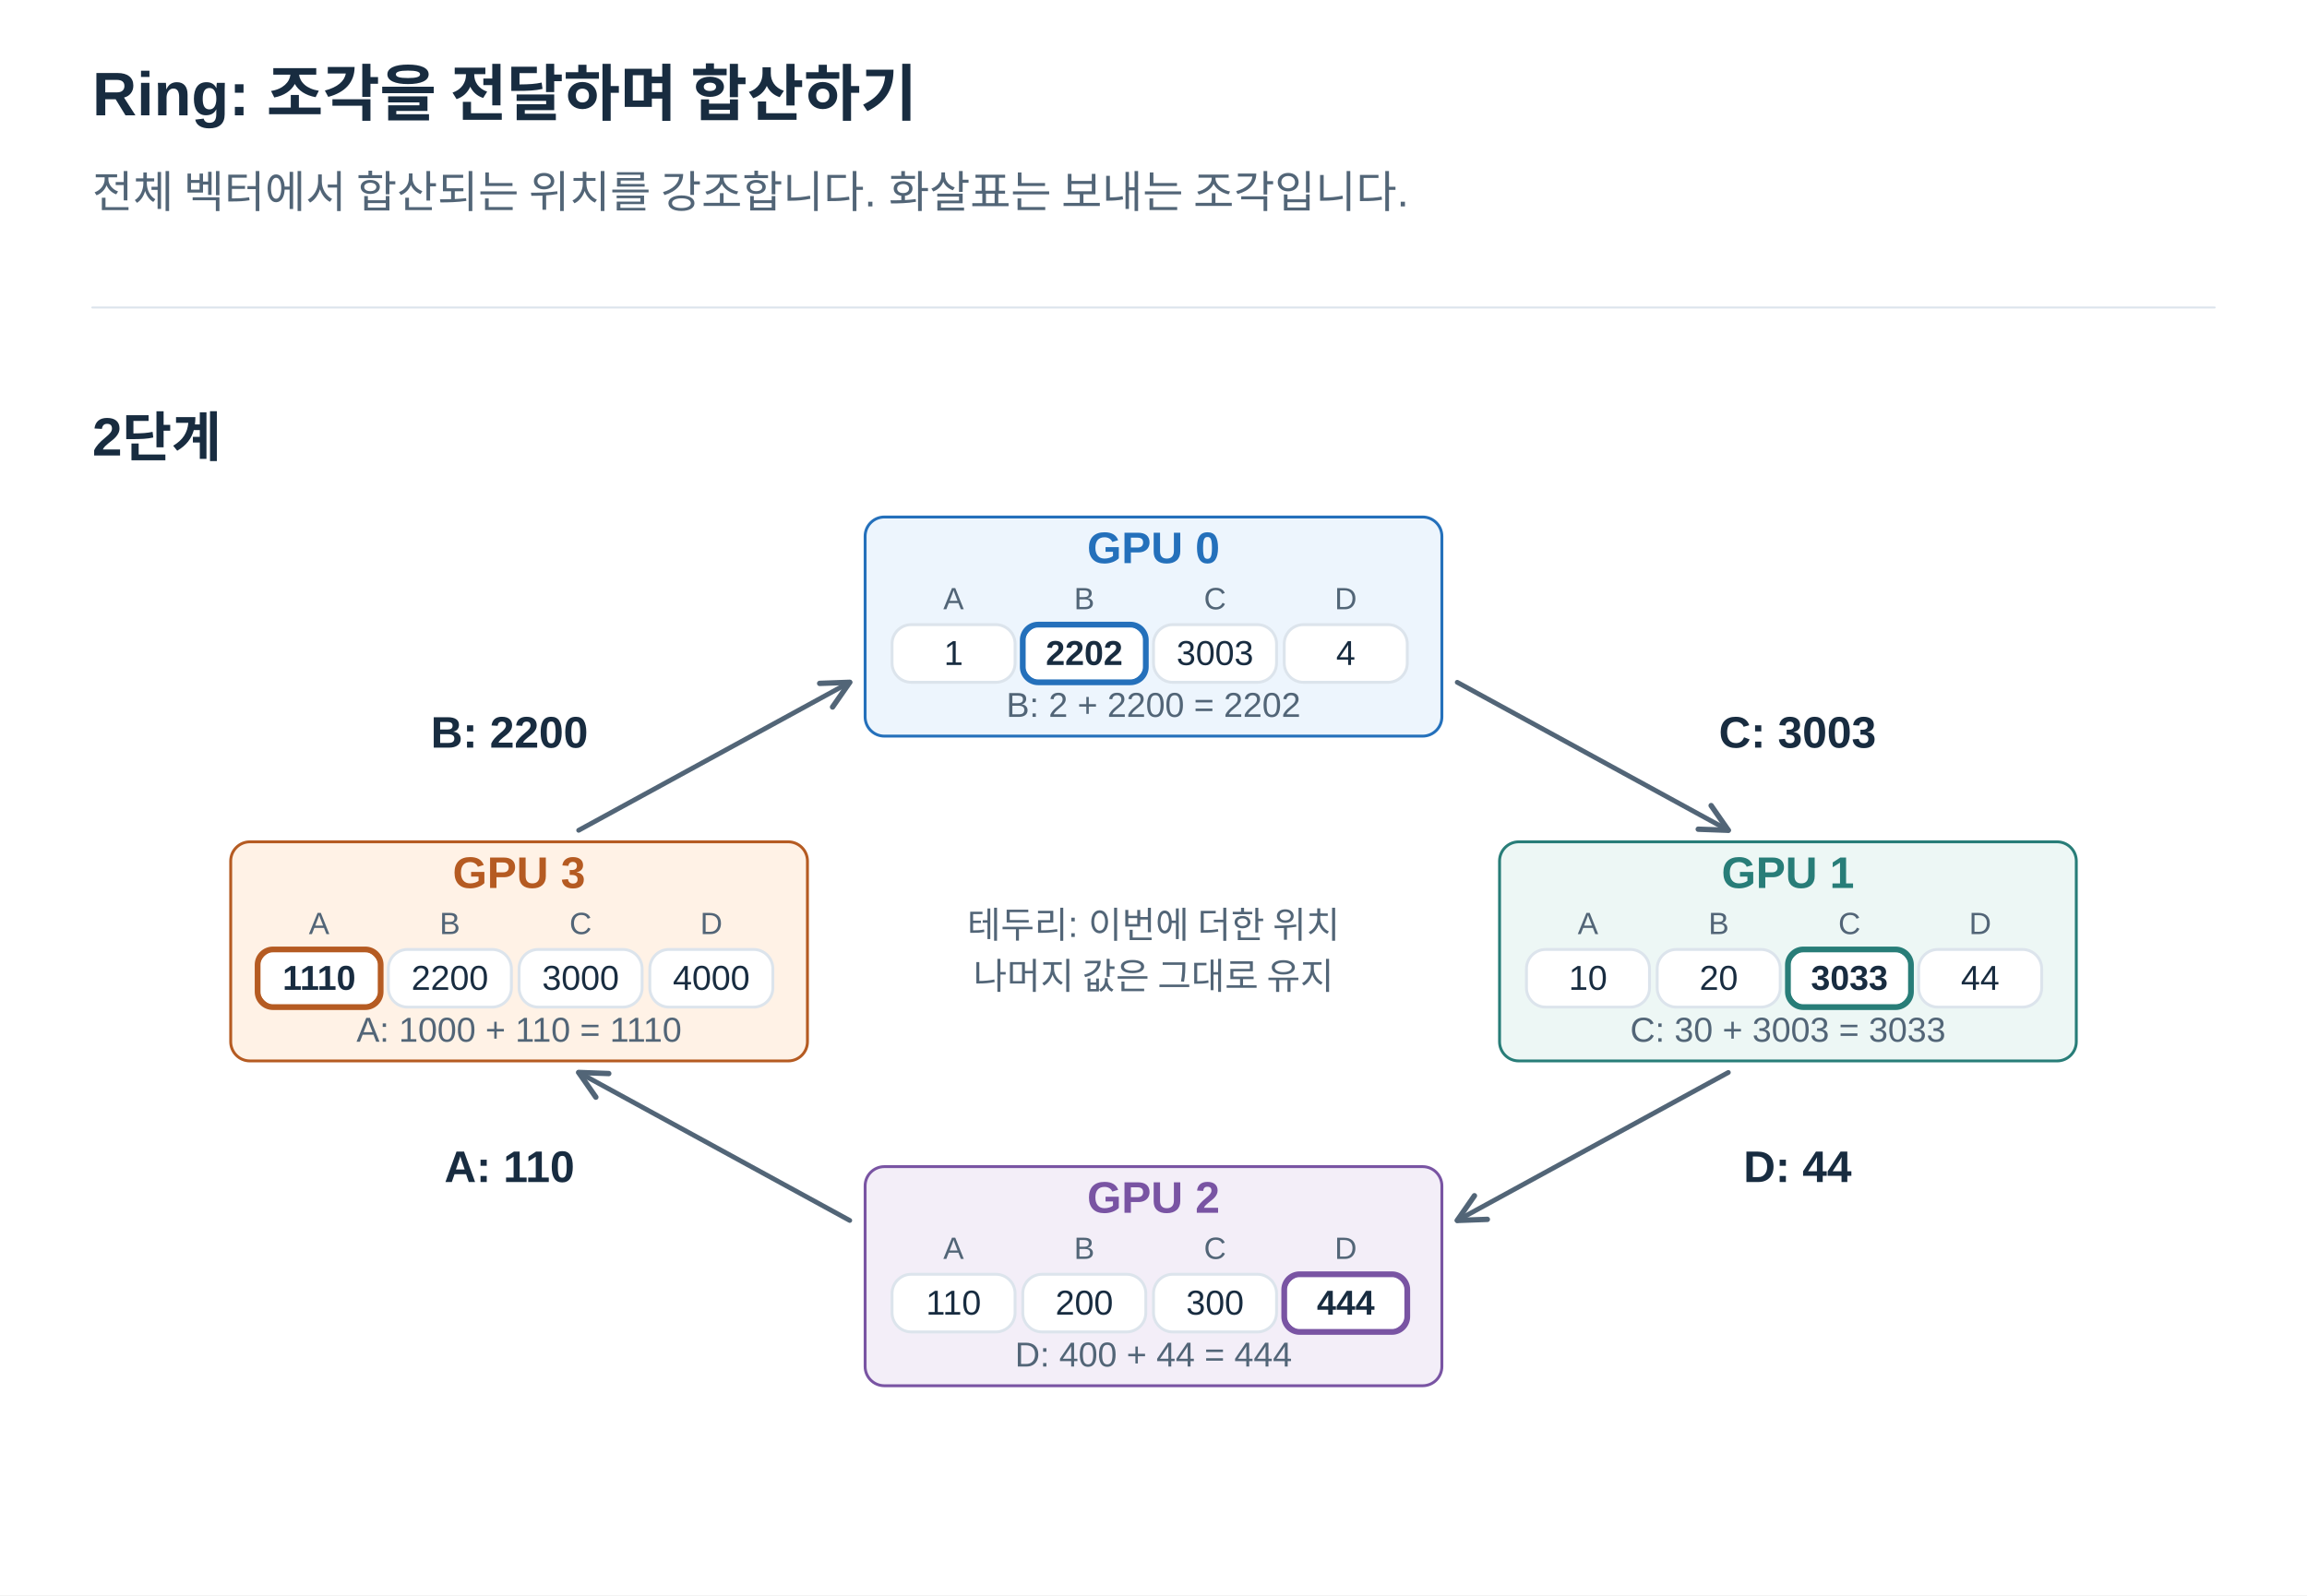
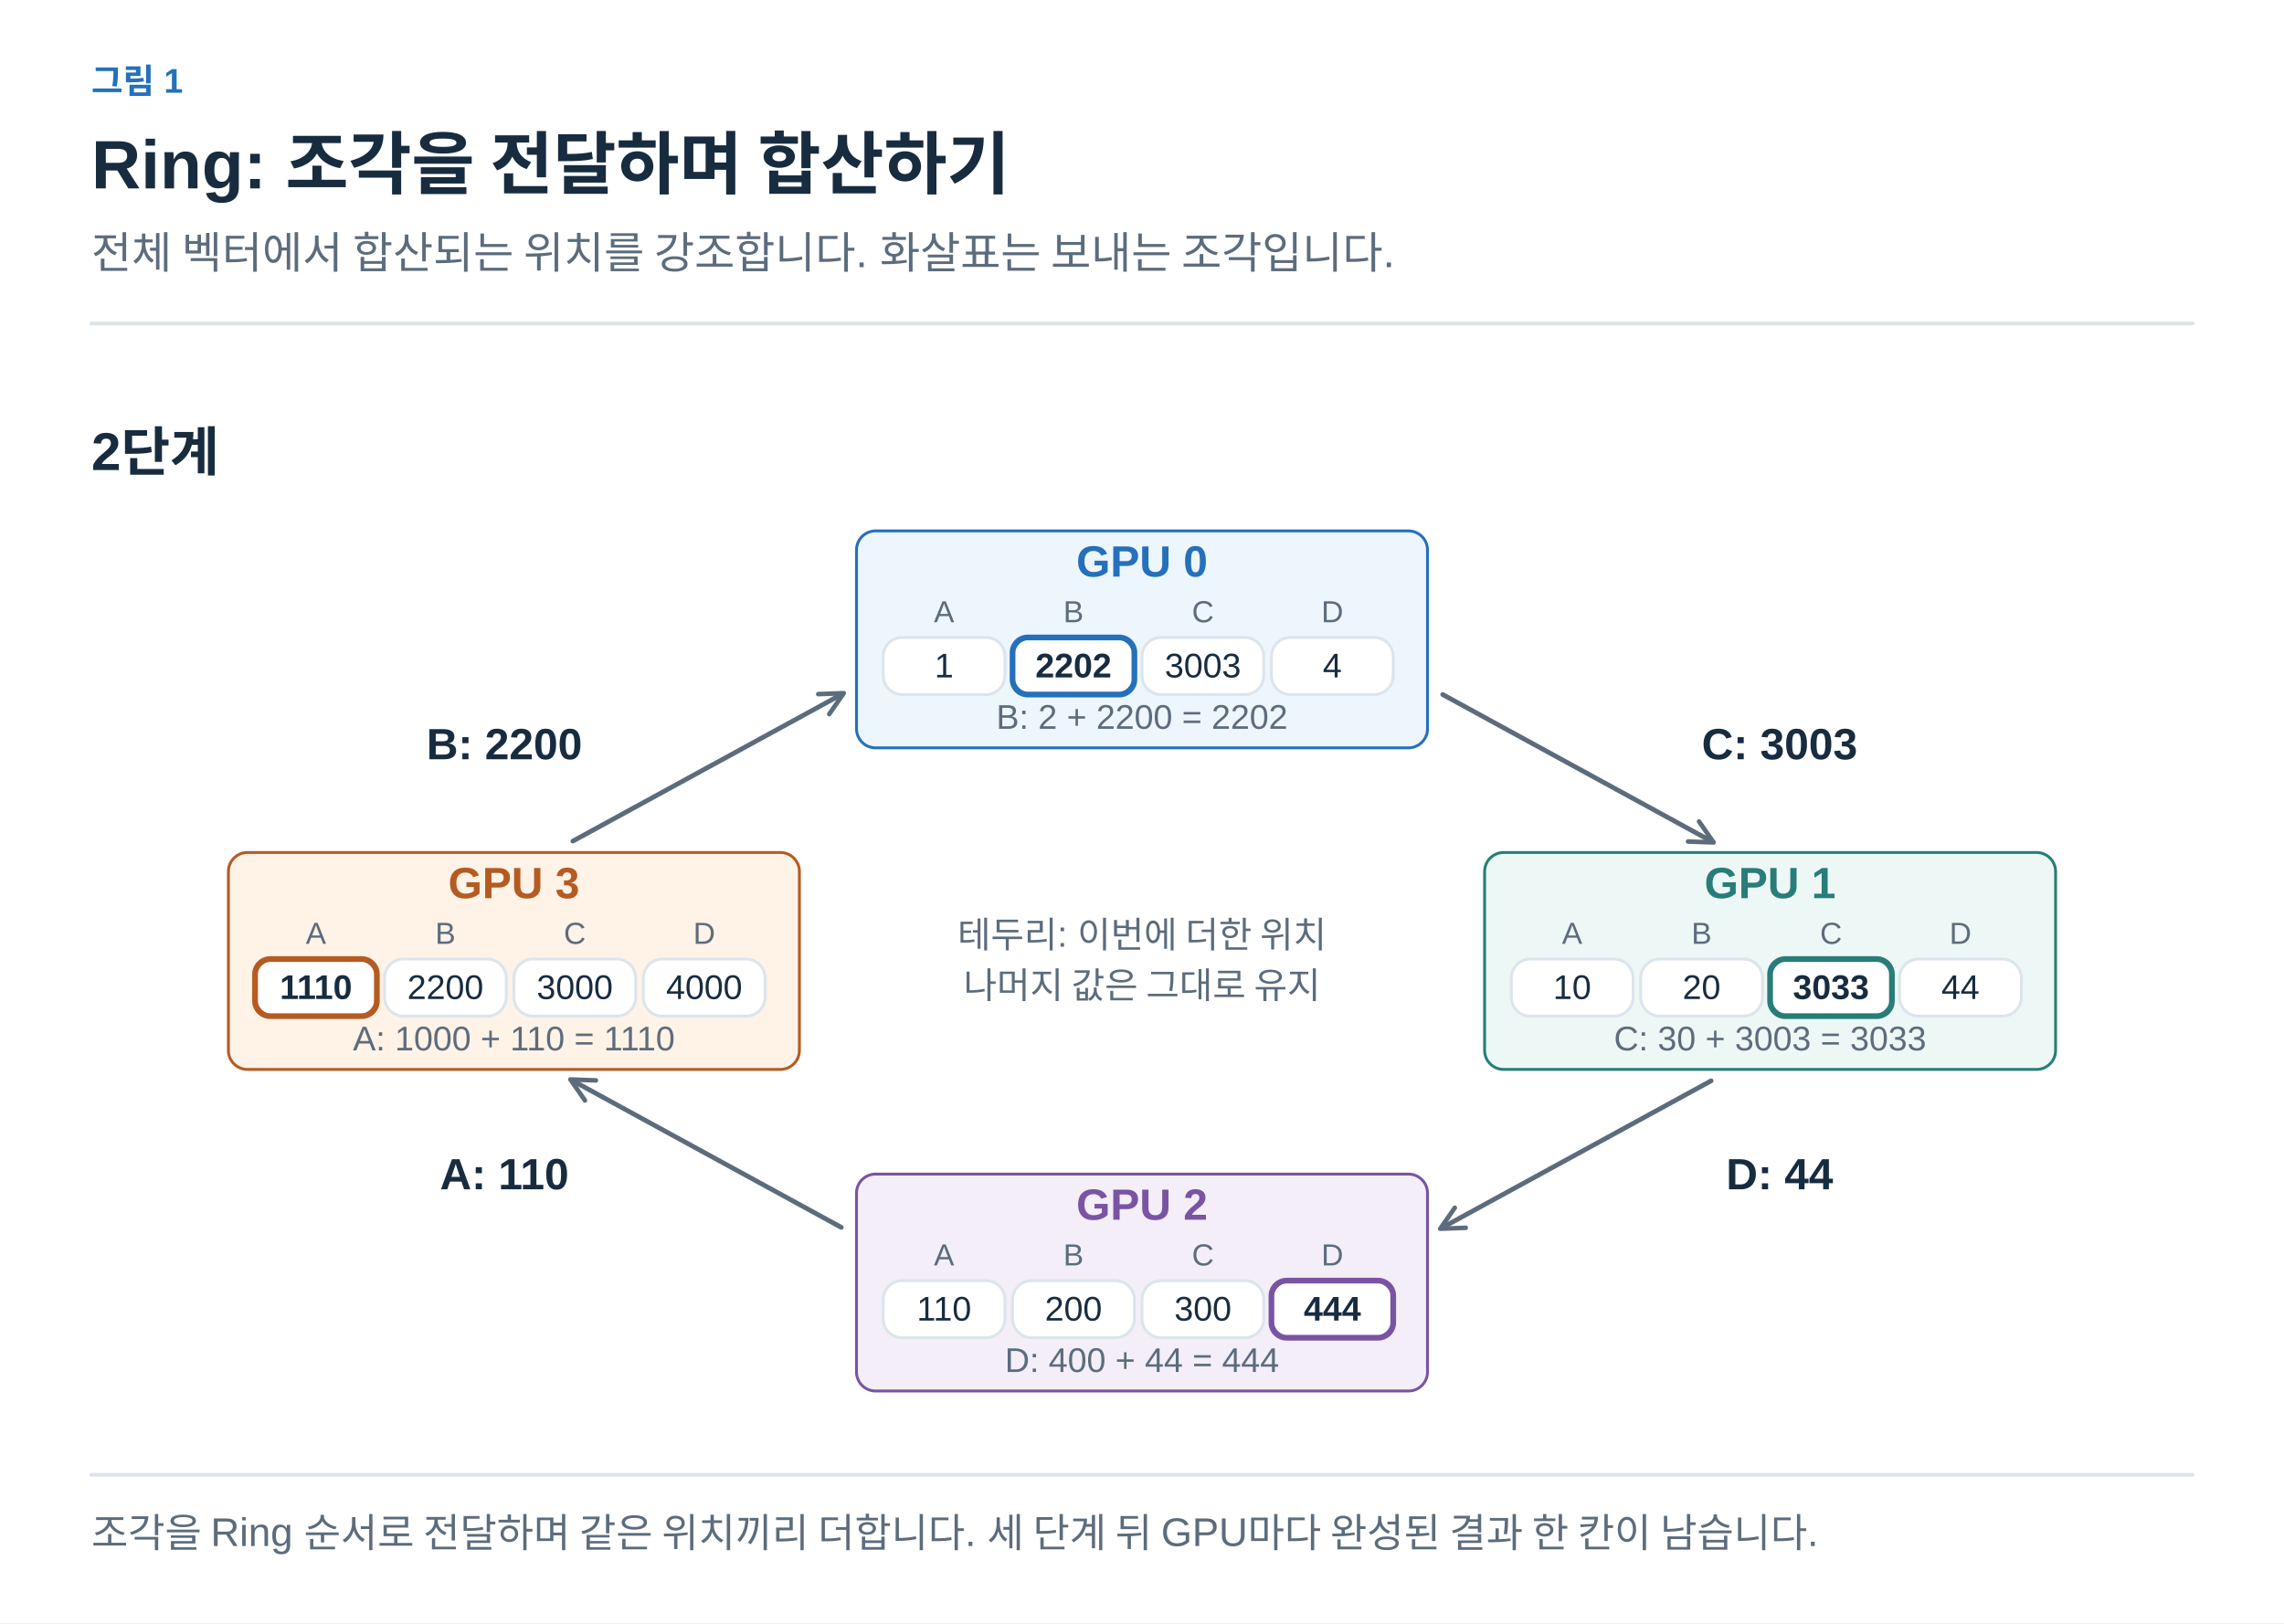
- <svg xmlns="http://www.w3.org/2000/svg" width="1200" height="830" viewBox="0 0 1200 830" role="img" aria-labelledby="title desc">
+ <svg xmlns="http://www.w3.org/2000/svg" width="1200" height="853" viewBox="0 0 1200 853" role="img" aria-labelledby="title desc">
  <defs>
-     <marker id="arrow" viewBox="0 0 10 10" refX="9" refY="5" markerWidth="7" markerHeight="7" orient="auto">
-       <path d="M1 1 L9 5 L1 9" fill="none" stroke="#526577" stroke-width="1.6" />
+     <marker id="arrow-ink" viewBox="0 0 10 10" refX="8" refY="5" markerWidth="6" markerHeight="6" orient="auto">
+       <path d="M1 1 L9 5 L1 9" fill="none" stroke="#182C40" stroke-width="1.6" />
+     </marker>
+     <marker id="arrow-muted" viewBox="0 0 10 10" refX="8" refY="5" markerWidth="6" markerHeight="6" orient="auto">
+       <path d="M1 1 L9 5 L1 9" fill="none" stroke="#5C6C7C" stroke-width="1.6" />
+     </marker>
+     <marker id="arrow-line" viewBox="0 0 10 10" refX="8" refY="5" markerWidth="6" markerHeight="6" orient="auto">
+       <path d="M1 1 L9 5 L1 9" fill="none" stroke="#DCE4EC" stroke-width="1.6" />
+     </marker>
+     <marker id="arrow-paper" viewBox="0 0 10 10" refX="8" refY="5" markerWidth="6" markerHeight="6" orient="auto">
+       <path d="M1 1 L9 5 L1 9" fill="none" stroke="#FFFFFF" stroke-width="1.6" />
+     </marker>
+     <marker id="arrow-blue" viewBox="0 0 10 10" refX="8" refY="5" markerWidth="6" markerHeight="6" orient="auto">
+       <path d="M1 1 L9 5 L1 9" fill="none" stroke="#2470BB" stroke-width="1.6" />
+     </marker>
+     <marker id="arrow-teal" viewBox="0 0 10 10" refX="8" refY="5" markerWidth="6" markerHeight="6" orient="auto">
+       <path d="M1 1 L9 5 L1 9" fill="none" stroke="#287D78" stroke-width="1.6" />
+     </marker>
+     <marker id="arrow-orange" viewBox="0 0 10 10" refX="8" refY="5" markerWidth="6" markerHeight="6" orient="auto">
+       <path d="M1 1 L9 5 L1 9" fill="none" stroke="#B55B22" stroke-width="1.6" />
+     </marker>
+     <marker id="arrow-purple" viewBox="0 0 10 10" refX="8" refY="5" markerWidth="6" markerHeight="6" orient="auto">
+       <path d="M1 1 L9 5 L1 9" fill="none" stroke="#7954A3" stroke-width="1.6" />
+     </marker>
+     <marker id="arrow-gray" viewBox="0 0 10 10" refX="8" refY="5" markerWidth="6" markerHeight="6" orient="auto">
+       <path d="M1 1 L9 5 L1 9" fill="none" stroke="#657789" stroke-width="1.6" />
+     </marker>
+     <marker id="arrow-red" viewBox="0 0 10 10" refX="8" refY="5" markerWidth="6" markerHeight="6" orient="auto">
+       <path d="M1 1 L9 5 L1 9" fill="none" stroke="#B34242" stroke-width="1.6" />
+     </marker>
+     <marker id="arrow-indigo" viewBox="0 0 10 10" refX="8" refY="5" markerWidth="6" markerHeight="6" orient="auto">
+       <path d="M1 1 L9 5 L1 9" fill="none" stroke="#4C60A8" stroke-width="1.6" />
+     </marker>
+     <marker id="arrow-slate" viewBox="0 0 10 10" refX="8" refY="5" markerWidth="6" markerHeight="6" orient="auto">
+       <path d="M1 1 L9 5 L1 9" fill="none" stroke="#8191A0" stroke-width="1.6" />
+     </marker>
+     <marker id="arrow-surface" viewBox="0 0 10 10" refX="8" refY="5" markerWidth="6" markerHeight="6" orient="auto">
+       <path d="M1 1 L9 5 L1 9" fill="none" stroke="#F8FAFC" stroke-width="1.6" />
    </marker>
  </defs>
-   <style>text{font-family:Arial,"Apple SD Gothic Neo","Noto Sans KR",sans-serif}path{stroke-linecap:round;stroke-linejoin:round}</style>
-   <rect width="1200" height="830" fill="white" />
-   <text x="48" y="60.0" fill="#182C40" font-size="32" font-weight="700" text-anchor="start">Ring: 조각을 전달하며 합산하기</text>
-   <text x="48" y="108.0" fill="#526577" font-size="23" font-weight="400" text-anchor="start">전체 벡터에서 합산되는 위치를 강조합니다. 화살표는 보내는 조각입니다.</text>
-   <path d="M48,160 H1152" stroke="#DCE4EC" />
-   <text x="48" y="237.0" fill="#182C40" font-size="28" font-weight="700" text-anchor="start">2단계</text>
-   <path d="M758,355 L899,432" stroke="#526577" stroke-width="2.5" fill="none" marker-end="url(#arrow)" />
-   <text x="935" y="389.0" fill="#182C40" font-size="23" font-weight="700" text-anchor="middle">C: 3003</text>
-   <path d="M899,558 L758,635" stroke="#526577" stroke-width="2.5" fill="none" marker-end="url(#arrow)" />
-   <text x="935" y="615.0" fill="#182C40" font-size="23" font-weight="700" text-anchor="middle">D: 44</text>
-   <path d="M442,635 L301,558" stroke="#526577" stroke-width="2.5" fill="none" marker-end="url(#arrow)" />
-   <text x="265" y="615.0" fill="#182C40" font-size="23" font-weight="700" text-anchor="middle">A: 110</text>
-   <path d="M301,432 L442,355" stroke="#526577" stroke-width="2.5" fill="none" marker-end="url(#arrow)" />
-   <text x="265" y="389.0" fill="#182C40" font-size="23" font-weight="700" text-anchor="middle">B: 2200</text>
-   <rect x="450" y="269" width="300" height="114" rx="10" fill="#EDF5FD" stroke="#2470BB" stroke-width="1.5" />
-   <text x="600" y="293.0" fill="#2470BB" font-size="23" font-weight="700" text-anchor="middle">GPU 0</text>
-   <text x="496" y="317.0" fill="#526577" font-size="16" font-weight="400" text-anchor="middle">A</text>
-   <rect x="464" y="325" width="64" height="30" rx="10" fill="white" stroke="#DCE4EC" stroke-width="1.5" />
-   <text x="496" y="346.0" fill="#182C40" font-size="18" font-weight="400" text-anchor="middle">1</text>
-   <text x="564" y="317.0" fill="#526577" font-size="16" font-weight="400" text-anchor="middle">B</text>
-   <rect x="532" y="325" width="64" height="30" rx="10" fill="white" stroke="#2470BB" stroke-width="1.5" />
-   <rect x="532" y="325" width="64" height="30" rx="8" fill="none" stroke="#2470BB" stroke-width="3" />
-   <text x="564" y="346.0" fill="#182C40" font-size="18" font-weight="700" text-anchor="middle">2202</text>
-   <text x="632" y="317.0" fill="#526577" font-size="16" font-weight="400" text-anchor="middle">C</text>
-   <rect x="600" y="325" width="64" height="30" rx="10" fill="white" stroke="#DCE4EC" stroke-width="1.5" />
-   <text x="632" y="346.0" fill="#182C40" font-size="18" font-weight="400" text-anchor="middle">3003</text>
-   <text x="700" y="317.0" fill="#526577" font-size="16" font-weight="400" text-anchor="middle">D</text>
-   <rect x="668" y="325" width="64" height="30" rx="10" fill="white" stroke="#DCE4EC" stroke-width="1.5" />
-   <text x="700" y="346.0" fill="#182C40" font-size="18" font-weight="400" text-anchor="middle">4</text>
-   <text x="600" y="373.0" fill="#526577" font-size="18" font-weight="400" text-anchor="middle">B: 2 + 2200 = 2202</text>
-   <rect x="780" y="438" width="300" height="114" rx="10" fill="#EDF7F5" stroke="#287D78" stroke-width="1.5" />
-   <text x="930" y="462.0" fill="#287D78" font-size="23" font-weight="700" text-anchor="middle">GPU 1</text>
-   <text x="826" y="486.0" fill="#526577" font-size="16" font-weight="400" text-anchor="middle">A</text>
-   <rect x="794" y="494" width="64" height="30" rx="10" fill="white" stroke="#DCE4EC" stroke-width="1.5" />
-   <text x="826" y="515.0" fill="#182C40" font-size="18" font-weight="400" text-anchor="middle">10</text>
-   <text x="894" y="486.0" fill="#526577" font-size="16" font-weight="400" text-anchor="middle">B</text>
-   <rect x="862" y="494" width="64" height="30" rx="10" fill="white" stroke="#DCE4EC" stroke-width="1.5" />
-   <text x="894" y="515.0" fill="#182C40" font-size="18" font-weight="400" text-anchor="middle">20</text>
-   <text x="962" y="486.0" fill="#526577" font-size="16" font-weight="400" text-anchor="middle">C</text>
-   <rect x="930" y="494" width="64" height="30" rx="10" fill="white" stroke="#287D78" stroke-width="1.5" />
-   <rect x="930" y="494" width="64" height="30" rx="8" fill="none" stroke="#287D78" stroke-width="3" />
-   <text x="962" y="515.0" fill="#182C40" font-size="18" font-weight="700" text-anchor="middle">3033</text>
-   <text x="1030" y="486.0" fill="#526577" font-size="16" font-weight="400" text-anchor="middle">D</text>
-   <rect x="998" y="494" width="64" height="30" rx="10" fill="white" stroke="#DCE4EC" stroke-width="1.5" />
-   <text x="1030" y="515.0" fill="#182C40" font-size="18" font-weight="400" text-anchor="middle">44</text>
-   <text x="930" y="542.0" fill="#526577" font-size="18" font-weight="400" text-anchor="middle">C: 30 + 3003 = 3033</text>
-   <rect x="450" y="607" width="300" height="114" rx="10" fill="#F3EEF8" stroke="#7954A3" stroke-width="1.5" />
-   <text x="600" y="631.0" fill="#7954A3" font-size="23" font-weight="700" text-anchor="middle">GPU 2</text>
-   <text x="496" y="655.0" fill="#526577" font-size="16" font-weight="400" text-anchor="middle">A</text>
-   <rect x="464" y="663" width="64" height="30" rx="10" fill="white" stroke="#DCE4EC" stroke-width="1.5" />
-   <text x="496" y="684.0" fill="#182C40" font-size="18" font-weight="400" text-anchor="middle">110</text>
-   <text x="564" y="655.0" fill="#526577" font-size="16" font-weight="400" text-anchor="middle">B</text>
-   <rect x="532" y="663" width="64" height="30" rx="10" fill="white" stroke="#DCE4EC" stroke-width="1.5" />
-   <text x="564" y="684.0" fill="#182C40" font-size="18" font-weight="400" text-anchor="middle">200</text>
-   <text x="632" y="655.0" fill="#526577" font-size="16" font-weight="400" text-anchor="middle">C</text>
-   <rect x="600" y="663" width="64" height="30" rx="10" fill="white" stroke="#DCE4EC" stroke-width="1.5" />
-   <text x="632" y="684.0" fill="#182C40" font-size="18" font-weight="400" text-anchor="middle">300</text>
-   <text x="700" y="655.0" fill="#526577" font-size="16" font-weight="400" text-anchor="middle">D</text>
-   <rect x="668" y="663" width="64" height="30" rx="10" fill="white" stroke="#7954A3" stroke-width="1.5" />
-   <rect x="668" y="663" width="64" height="30" rx="8" fill="none" stroke="#7954A3" stroke-width="3" />
-   <text x="700" y="684.0" fill="#182C40" font-size="18" font-weight="700" text-anchor="middle">444</text>
-   <text x="600" y="711.0" fill="#526577" font-size="18" font-weight="400" text-anchor="middle">D: 400 + 44 = 444</text>
-   <rect x="120" y="438" width="300" height="114" rx="10" fill="#FFF2E6" stroke="#B55B22" stroke-width="1.5" />
-   <text x="270" y="462.0" fill="#B55B22" font-size="23" font-weight="700" text-anchor="middle">GPU 3</text>
-   <text x="166" y="486.0" fill="#526577" font-size="16" font-weight="400" text-anchor="middle">A</text>
-   <rect x="134" y="494" width="64" height="30" rx="10" fill="white" stroke="#B55B22" stroke-width="1.5" />
-   <rect x="134" y="494" width="64" height="30" rx="8" fill="none" stroke="#B55B22" stroke-width="3" />
-   <text x="166" y="515.0" fill="#182C40" font-size="18" font-weight="700" text-anchor="middle">1110</text>
-   <text x="234" y="486.0" fill="#526577" font-size="16" font-weight="400" text-anchor="middle">B</text>
-   <rect x="202" y="494" width="64" height="30" rx="10" fill="white" stroke="#DCE4EC" stroke-width="1.5" />
-   <text x="234" y="515.0" fill="#182C40" font-size="18" font-weight="400" text-anchor="middle">2200</text>
-   <text x="302" y="486.0" fill="#526577" font-size="16" font-weight="400" text-anchor="middle">C</text>
-   <rect x="270" y="494" width="64" height="30" rx="10" fill="white" stroke="#DCE4EC" stroke-width="1.5" />
-   <text x="302" y="515.0" fill="#182C40" font-size="18" font-weight="400" text-anchor="middle">3000</text>
-   <text x="370" y="486.0" fill="#526577" font-size="16" font-weight="400" text-anchor="middle">D</text>
-   <rect x="338" y="494" width="64" height="30" rx="10" fill="white" stroke="#DCE4EC" stroke-width="1.5" />
-   <text x="370" y="515.0" fill="#182C40" font-size="18" font-weight="400" text-anchor="middle">4000</text>
-   <text x="270" y="542.0" fill="#526577" font-size="18" font-weight="400" text-anchor="middle">A: 1000 + 110 = 1110</text>
-   <text x="600" y="488.0" fill="#526577" font-size="19" font-weight="400" text-anchor="middle">테두리: 이번에 더한 위치</text>
-   <text x="600" y="514.6" fill="#526577" font-size="19" font-weight="400" text-anchor="middle">나머지 값은 그대로 유지</text>
+   <style>text{font-family:Arial,"Apple SD Gothic Neo","Noto Sans KR",sans-serif}text[font-family]{font-family:Menlo,Consolas,monospace}path{stroke-linecap:round;stroke-linejoin:round}</style>
+   <rect width="100%" height="100%" fill="white" />
+   <text x="48" y="49" fill="#2470BB" font-size="18" font-weight="600" text-anchor="start" data-max-width="1104">그림 1</text>
+   <text x="48" y="99" fill="#182C40" font-size="36" font-weight="700" text-anchor="start" data-max-width="1104">Ring: 조각을 전달하며 합산하기</text>
+   <text x="48" y="141" fill="#5C6C7C" font-size="23" font-weight="400" text-anchor="start" data-max-width="1104">전체 벡터에서 합산되는 위치를 강조합니다. 화살표는 보내는 조각입니다.</text>
+   <path d="M48,170 H1152" stroke="#DCE4EC" stroke-width="2" />
+   <g transform="translate(48 206) scale(1)" data-panel="1">
+     <g transform="translate(-48 -196)">
+       <text x="48" y="237" fill="#182C40" font-size="28" font-weight="700" text-anchor="start">2단계</text>
+       <path d="M758,355 L899,432" stroke="#5C6C7C" stroke-width="2.5" fill="none" marker-end="url(#arrow-muted)" />
+       <text x="935" y="389" fill="#182C40" font-size="23" font-weight="700" text-anchor="middle">C: 3003</text>
+       <path d="M899,558 L758,635" stroke="#5C6C7C" stroke-width="2.5" fill="none" marker-end="url(#arrow-muted)" />
+       <text x="935" y="615" fill="#182C40" font-size="23" font-weight="700" text-anchor="middle">D: 44</text>
+       <path d="M442,635 L301,558" stroke="#5C6C7C" stroke-width="2.5" fill="none" marker-end="url(#arrow-muted)" />
+       <text x="265" y="615" fill="#182C40" font-size="23" font-weight="700" text-anchor="middle">A: 110</text>
+       <path d="M301,432 L442,355" stroke="#5C6C7C" stroke-width="2.5" fill="none" marker-end="url(#arrow-muted)" />
+       <text x="265" y="389" fill="#182C40" font-size="23" font-weight="700" text-anchor="middle">B: 2200</text>
+       <rect x="450" y="269" width="300" height="114" rx="10" fill="#EDF5FD" stroke="#2470BB" stroke-width="1.5" />
+       <text x="600" y="293" fill="#2470BB" font-size="23" font-weight="700" text-anchor="middle">GPU 0</text>
+       <text x="496" y="317" fill="#5C6C7C" font-size="16" font-weight="400" text-anchor="middle">A</text>
+       <rect x="464" y="325" width="64" height="30" rx="10" fill="white" stroke="#DCE4EC" stroke-width="1.5" />
+       <text x="496" y="346" fill="#182C40" font-size="18" font-weight="400" text-anchor="middle">1</text>
+       <text x="564" y="317" fill="#5C6C7C" font-size="16" font-weight="400" text-anchor="middle">B</text>
+       <rect x="532" y="325" width="64" height="30" rx="10" fill="white" stroke="#2470BB" stroke-width="1.5" />
+       <rect x="532" y="325" width="64" height="30" rx="8" fill="none" stroke="#2470BB" stroke-width="3" />
+       <text x="564" y="346" fill="#182C40" font-size="18" font-weight="700" text-anchor="middle">2202</text>
+       <text x="632" y="317" fill="#5C6C7C" font-size="16" font-weight="400" text-anchor="middle">C</text>
+       <rect x="600" y="325" width="64" height="30" rx="10" fill="white" stroke="#DCE4EC" stroke-width="1.5" />
+       <text x="632" y="346" fill="#182C40" font-size="18" font-weight="400" text-anchor="middle">3003</text>
+       <text x="700" y="317" fill="#5C6C7C" font-size="16" font-weight="400" text-anchor="middle">D</text>
+       <rect x="668" y="325" width="64" height="30" rx="10" fill="white" stroke="#DCE4EC" stroke-width="1.5" />
+       <text x="700" y="346" fill="#182C40" font-size="18" font-weight="400" text-anchor="middle">4</text>
+       <text x="600" y="373" fill="#5C6C7C" font-size="18" font-weight="400" text-anchor="middle">B: 2 + 2200 = 2202</text>
+       <rect x="780" y="438" width="300" height="114" rx="10" fill="#EDF7F5" stroke="#287D78" stroke-width="1.5" />
+       <text x="930" y="462" fill="#287D78" font-size="23" font-weight="700" text-anchor="middle">GPU 1</text>
+       <text x="826" y="486" fill="#5C6C7C" font-size="16" font-weight="400" text-anchor="middle">A</text>
+       <rect x="794" y="494" width="64" height="30" rx="10" fill="white" stroke="#DCE4EC" stroke-width="1.5" />
+       <text x="826" y="515" fill="#182C40" font-size="18" font-weight="400" text-anchor="middle">10</text>
+       <text x="894" y="486" fill="#5C6C7C" font-size="16" font-weight="400" text-anchor="middle">B</text>
+       <rect x="862" y="494" width="64" height="30" rx="10" fill="white" stroke="#DCE4EC" stroke-width="1.5" />
+       <text x="894" y="515" fill="#182C40" font-size="18" font-weight="400" text-anchor="middle">20</text>
+       <text x="962" y="486" fill="#5C6C7C" font-size="16" font-weight="400" text-anchor="middle">C</text>
+       <rect x="930" y="494" width="64" height="30" rx="10" fill="white" stroke="#287D78" stroke-width="1.5" />
+       <rect x="930" y="494" width="64" height="30" rx="8" fill="none" stroke="#287D78" stroke-width="3" />
+       <text x="962" y="515" fill="#182C40" font-size="18" font-weight="700" text-anchor="middle">3033</text>
+       <text x="1030" y="486" fill="#5C6C7C" font-size="16" font-weight="400" text-anchor="middle">D</text>
+       <rect x="998" y="494" width="64" height="30" rx="10" fill="white" stroke="#DCE4EC" stroke-width="1.5" />
+       <text x="1030" y="515" fill="#182C40" font-size="18" font-weight="400" text-anchor="middle">44</text>
+       <text x="930" y="542" fill="#5C6C7C" font-size="18" font-weight="400" text-anchor="middle">C: 30 + 3003 = 3033</text>
+       <rect x="450" y="607" width="300" height="114" rx="10" fill="#F3EEF8" stroke="#7954A3" stroke-width="1.5" />
+       <text x="600" y="631" fill="#7954A3" font-size="23" font-weight="700" text-anchor="middle">GPU 2</text>
+       <text x="496" y="655" fill="#5C6C7C" font-size="16" font-weight="400" text-anchor="middle">A</text>
+       <rect x="464" y="663" width="64" height="30" rx="10" fill="white" stroke="#DCE4EC" stroke-width="1.5" />
+       <text x="496" y="684" fill="#182C40" font-size="18" font-weight="400" text-anchor="middle">110</text>
+       <text x="564" y="655" fill="#5C6C7C" font-size="16" font-weight="400" text-anchor="middle">B</text>
+       <rect x="532" y="663" width="64" height="30" rx="10" fill="white" stroke="#DCE4EC" stroke-width="1.5" />
+       <text x="564" y="684" fill="#182C40" font-size="18" font-weight="400" text-anchor="middle">200</text>
+       <text x="632" y="655" fill="#5C6C7C" font-size="16" font-weight="400" text-anchor="middle">C</text>
+       <rect x="600" y="663" width="64" height="30" rx="10" fill="white" stroke="#DCE4EC" stroke-width="1.5" />
+       <text x="632" y="684" fill="#182C40" font-size="18" font-weight="400" text-anchor="middle">300</text>
+       <text x="700" y="655" fill="#5C6C7C" font-size="16" font-weight="400" text-anchor="middle">D</text>
+       <rect x="668" y="663" width="64" height="30" rx="10" fill="white" stroke="#7954A3" stroke-width="1.5" />
+       <rect x="668" y="663" width="64" height="30" rx="8" fill="none" stroke="#7954A3" stroke-width="3" />
+       <text x="700" y="684" fill="#182C40" font-size="18" font-weight="700" text-anchor="middle">444</text>
+       <text x="600" y="711" fill="#5C6C7C" font-size="18" font-weight="400" text-anchor="middle">D: 400 + 44 = 444</text>
+       <rect x="120" y="438" width="300" height="114" rx="10" fill="#FFF2E6" stroke="#B55B22" stroke-width="1.5" />
+       <text x="270" y="462" fill="#B55B22" font-size="23" font-weight="700" text-anchor="middle">GPU 3</text>
+       <text x="166" y="486" fill="#5C6C7C" font-size="16" font-weight="400" text-anchor="middle">A</text>
+       <rect x="134" y="494" width="64" height="30" rx="10" fill="white" stroke="#B55B22" stroke-width="1.5" />
+       <rect x="134" y="494" width="64" height="30" rx="8" fill="none" stroke="#B55B22" stroke-width="3" />
+       <text x="166" y="515" fill="#182C40" font-size="18" font-weight="700" text-anchor="middle">1110</text>
+       <text x="234" y="486" fill="#5C6C7C" font-size="16" font-weight="400" text-anchor="middle">B</text>
+       <rect x="202" y="494" width="64" height="30" rx="10" fill="white" stroke="#DCE4EC" stroke-width="1.5" />
+       <text x="234" y="515" fill="#182C40" font-size="18" font-weight="400" text-anchor="middle">2200</text>
+       <text x="302" y="486" fill="#5C6C7C" font-size="16" font-weight="400" text-anchor="middle">C</text>
+       <rect x="270" y="494" width="64" height="30" rx="10" fill="white" stroke="#DCE4EC" stroke-width="1.5" />
+       <text x="302" y="515" fill="#182C40" font-size="18" font-weight="400" text-anchor="middle">3000</text>
+       <text x="370" y="486" fill="#5C6C7C" font-size="16" font-weight="400" text-anchor="middle">D</text>
+       <rect x="338" y="494" width="64" height="30" rx="10" fill="white" stroke="#DCE4EC" stroke-width="1.5" />
+       <text x="370" y="515" fill="#182C40" font-size="18" font-weight="400" text-anchor="middle">4000</text>
+       <text x="270" y="542" fill="#5C6C7C" font-size="18" font-weight="400" text-anchor="middle">A: 1000 + 110 = 1110</text>
+       <text x="600" y="488" fill="#5C6C7C" font-size="19" font-weight="400" text-anchor="middle">테두리: 이번에 더한 위치</text>
+       <text x="600" y="514.6" fill="#5C6C7C" font-size="19" font-weight="400" text-anchor="middle">나머지 값은 그대로 유지</text>
+     </g>
+   </g>
+   <path d="M48,775 H1152" stroke="#DCE4EC" stroke-width="2" />
+   <text x="48" y="813" fill="#5C6C7C" font-size="21" font-weight="400" text-anchor="start" data-max-width="1104">조각을 Ring 순서로 전달하며 같은 위치끼리 더합니다. 세 단계 뒤 GPU마다 완성된 결과 한 칸이 남습니다.</text>
</svg>
